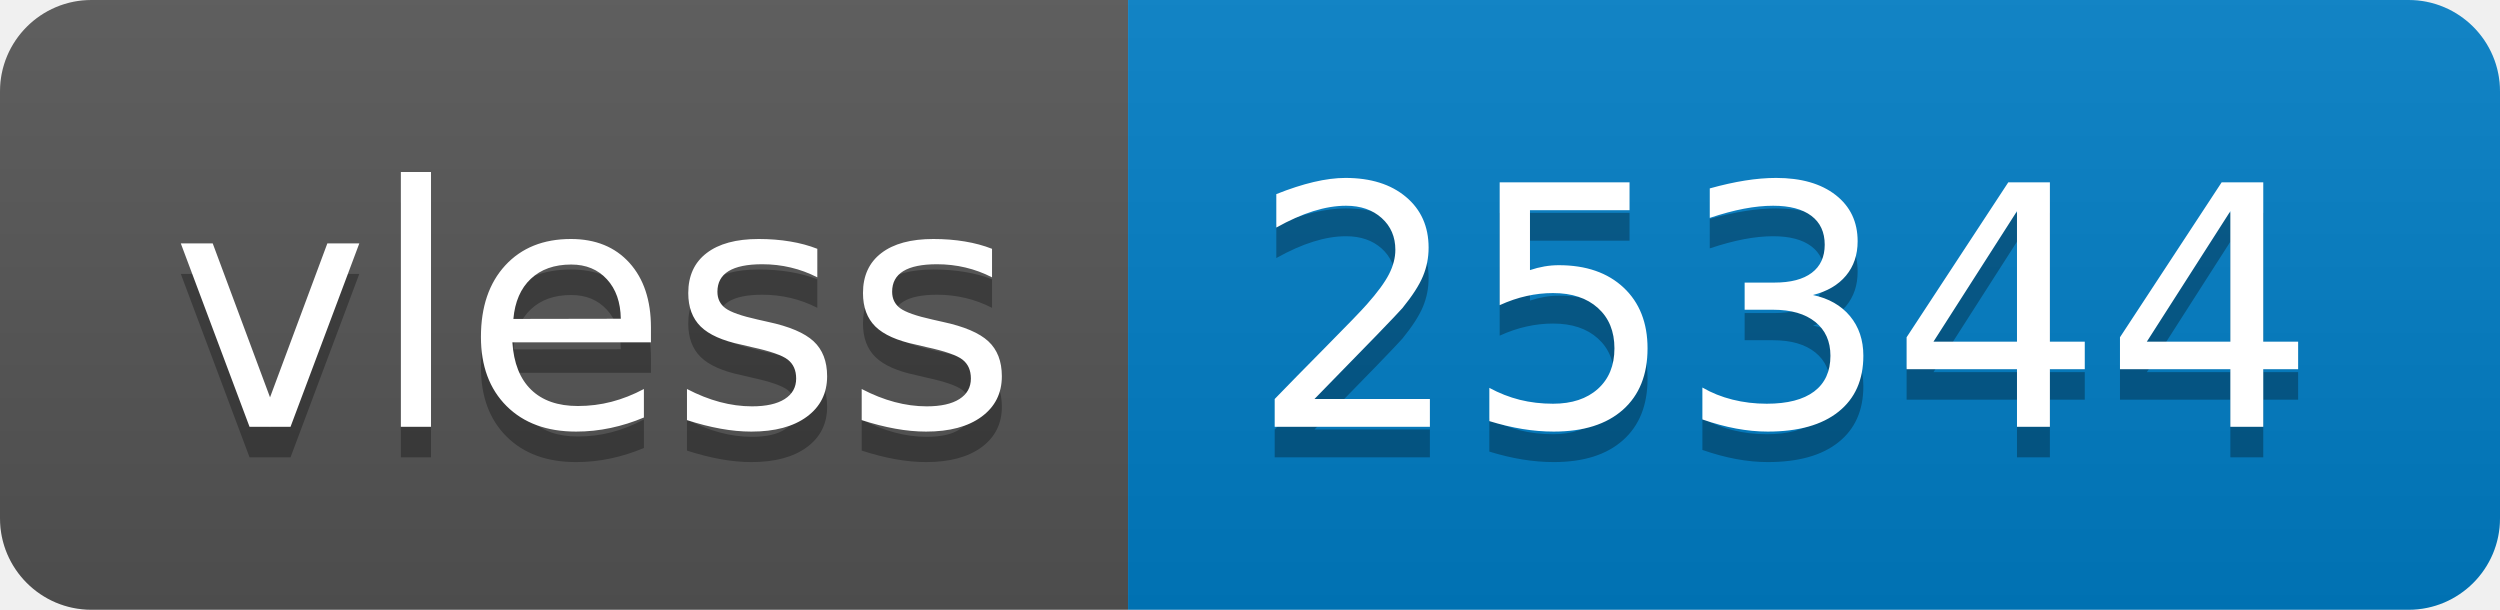
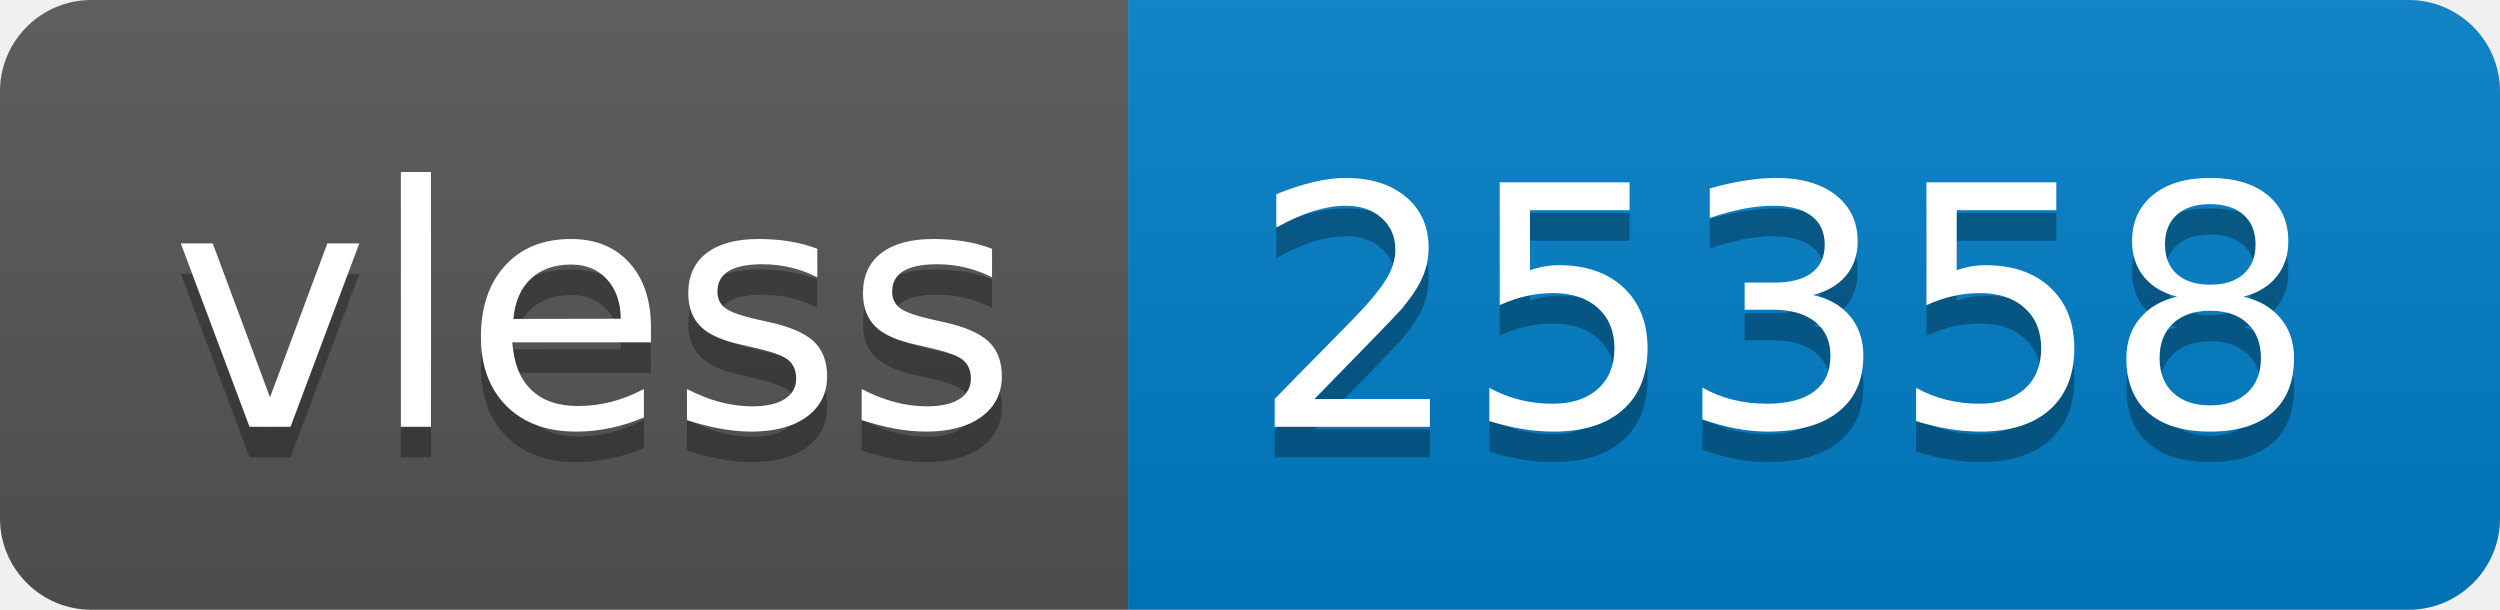
- <svg xmlns="http://www.w3.org/2000/svg" width="82" height="20" role="img" aria-label="vless: 25344">
+ <svg xmlns="http://www.w3.org/2000/svg" width="82" height="20" role="img" aria-label="vless: 25358">
  <linearGradient id="s" x2="0" y2="100%">
    <stop offset="0" stop-color="#bbb" stop-opacity=".1" />
    <stop offset="1" stop-opacity=".1" />
  </linearGradient>
  <clipPath id="r">
    <rect width="82" height="20" rx="3" fill="#fff" />
  </clipPath>
  <g clip-path="url(#r)">
    <rect width="37" height="20" fill="#555" />
    <rect x="37" width="45" height="20" fill="#007ec6" />
    <rect width="82" height="20" fill="url(#s)" />
  </g>
  <g fill="#fff" text-anchor="middle" font-family="Verdana,Geneva,DejaVu Sans,sans-serif" text-rendering="geometricPrecision" font-size="110">
    <text aria-hidden="true" x="195" y="150" fill="#010101" fill-opacity=".3" transform="scale(.1)" textLength="270">vless</text>
    <text x="195" y="140" transform="scale(.1)" fill="#fff" textLength="270">vless</text>
-     <text aria-hidden="true" x="585" y="150" fill="#010101" fill-opacity=".3" transform="scale(.1)" textLength="350">25344</text>
-     <text x="585" y="140" transform="scale(.1)" fill="#fff" textLength="350">25344</text>
+     <text aria-hidden="true" x="585" y="150" fill="#010101" fill-opacity=".3" transform="scale(.1)" textLength="350">25358</text>
+     <text x="585" y="140" transform="scale(.1)" fill="#fff" textLength="350">25358</text>
  </g>
</svg>
